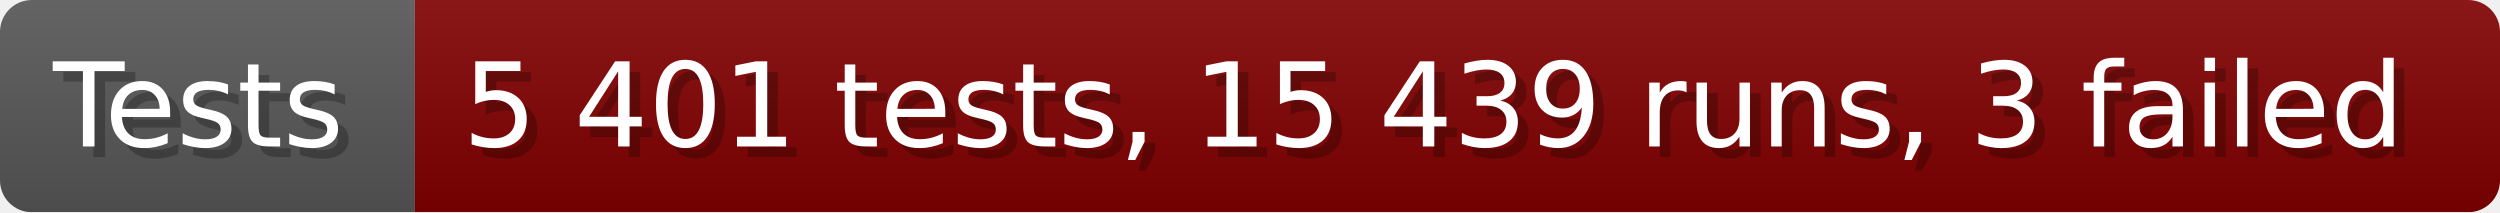
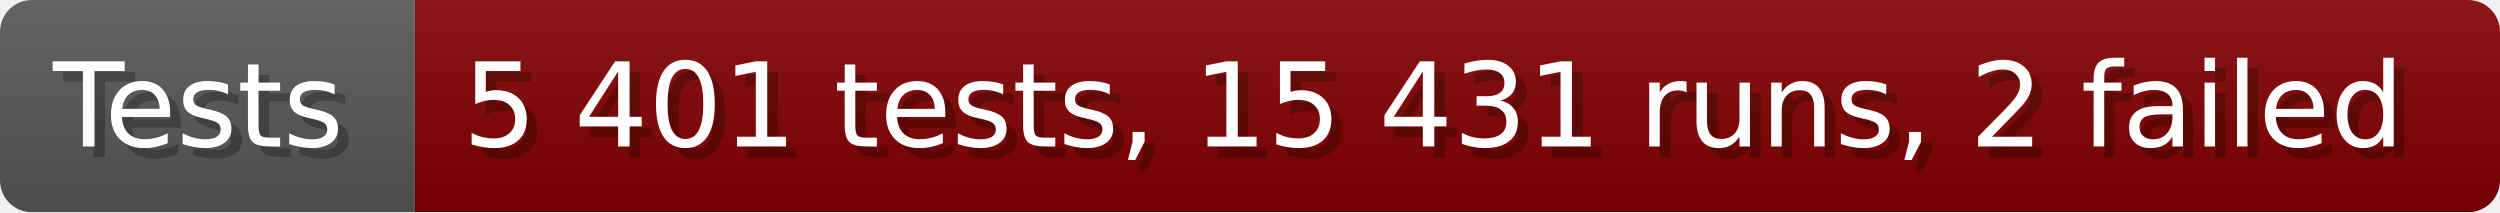
- <svg xmlns="http://www.w3.org/2000/svg" width="235.6" height="20" viewBox="0 0 2356 200" role="img" aria-label="Tests: 5 401 tests, 15 439 runs, 3 failed">
+ <svg xmlns="http://www.w3.org/2000/svg" width="235.6" height="20" viewBox="0 0 2356 200" role="img" aria-label="Tests: 5 401 tests, 15 431 runs, 2 failed">
  <linearGradient id="a" x2="0" y2="100%">
    <stop offset="0" stop-opacity=".1" stop-color="#EEE" />
    <stop offset="1" stop-opacity=".1" />
  </linearGradient>
  <mask id="m">
    <rect width="2356" height="200" rx="30" fill="#FFF" />
  </mask>
  <g mask="url(#m)">
    <rect width="391" height="200" fill="#555" />
    <rect width="1965" height="200" fill="#800000" x="391" />
    <rect width="2356" height="200" fill="url(#a)" />
  </g>
  <g aria-hidden="true" fill="#fff" text-anchor="start" font-family="Verdana,DejaVu Sans,sans-serif" font-size="110">
    <text x="60" y="148" textLength="291" fill="#000" opacity="0.25">Tests</text>
    <text x="50" y="138" textLength="291">Tests</text>
-     <text x="446" y="148" textLength="1865" fill="#000" opacity="0.25">5 401 tests, 15 439 runs, 3 failed</text>
-     <text x="436" y="138" textLength="1865">5 401 tests, 15 439 runs, 3 failed</text>
+     <text x="446" y="148" textLength="1865" fill="#000" opacity="0.25">5 401 tests, 15 431 runs, 2 failed</text>
+     <text x="436" y="138" textLength="1865">5 401 tests, 15 431 runs, 2 failed</text>
  </g>
</svg>
